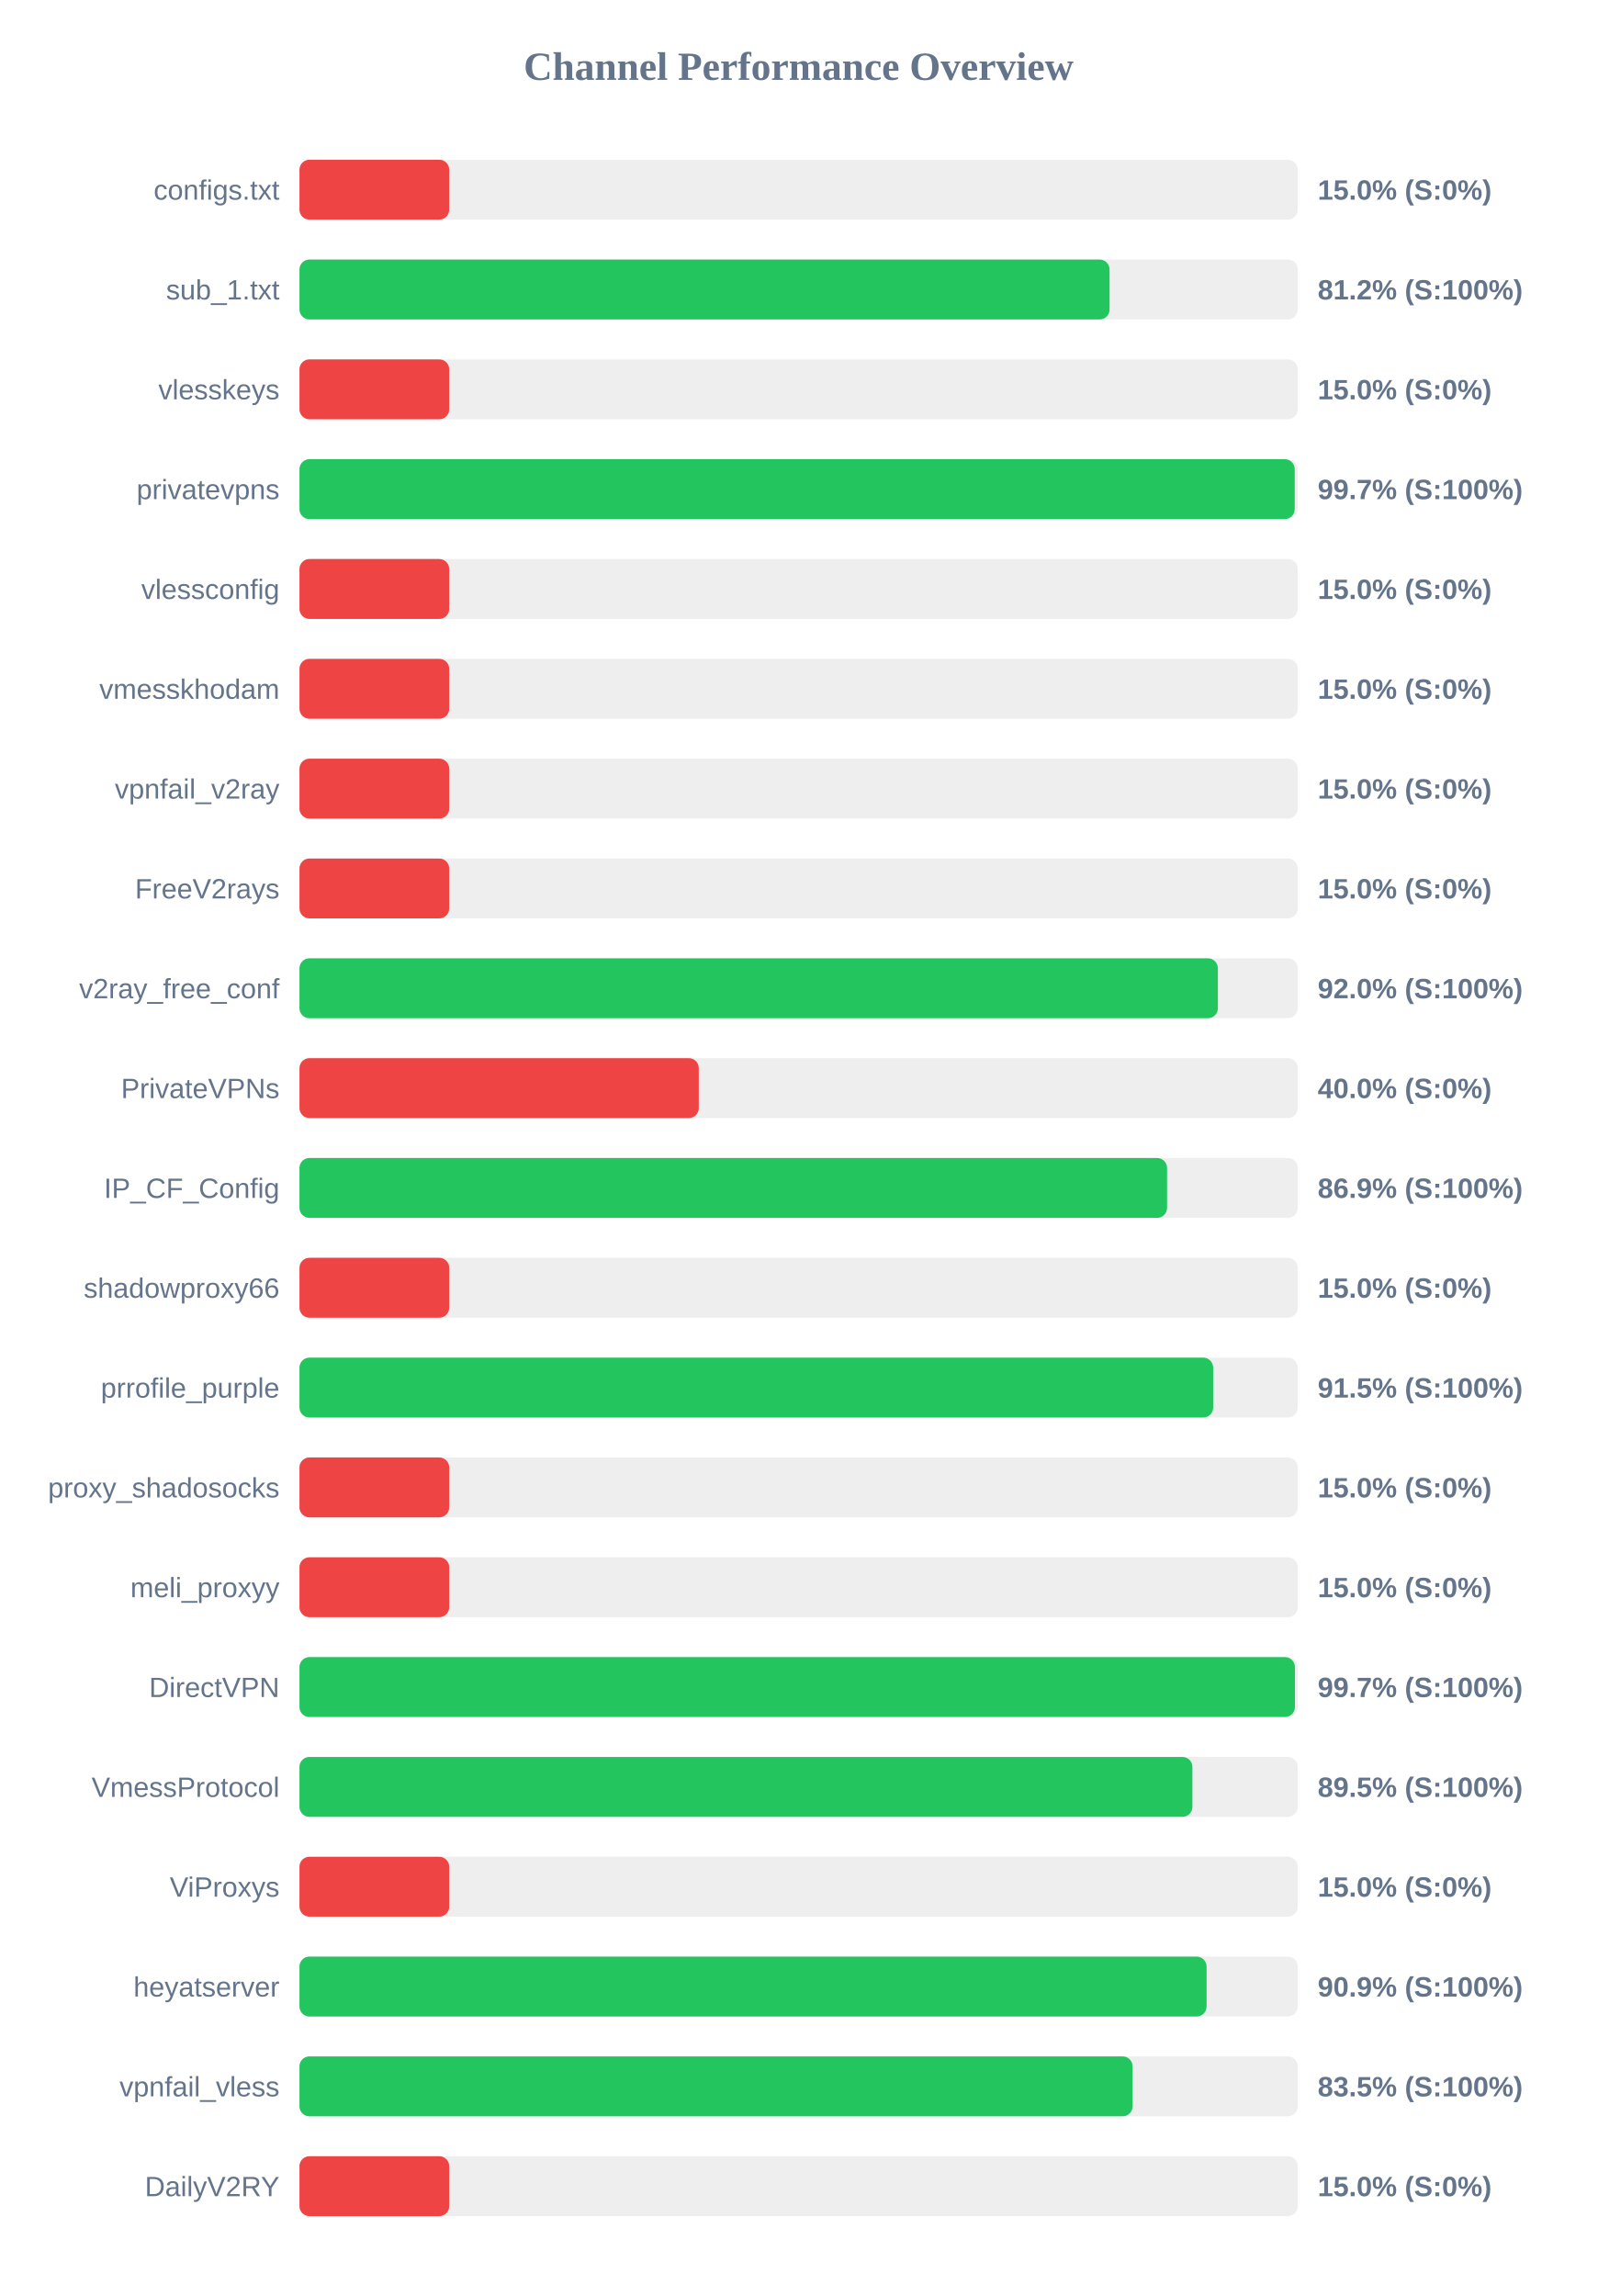
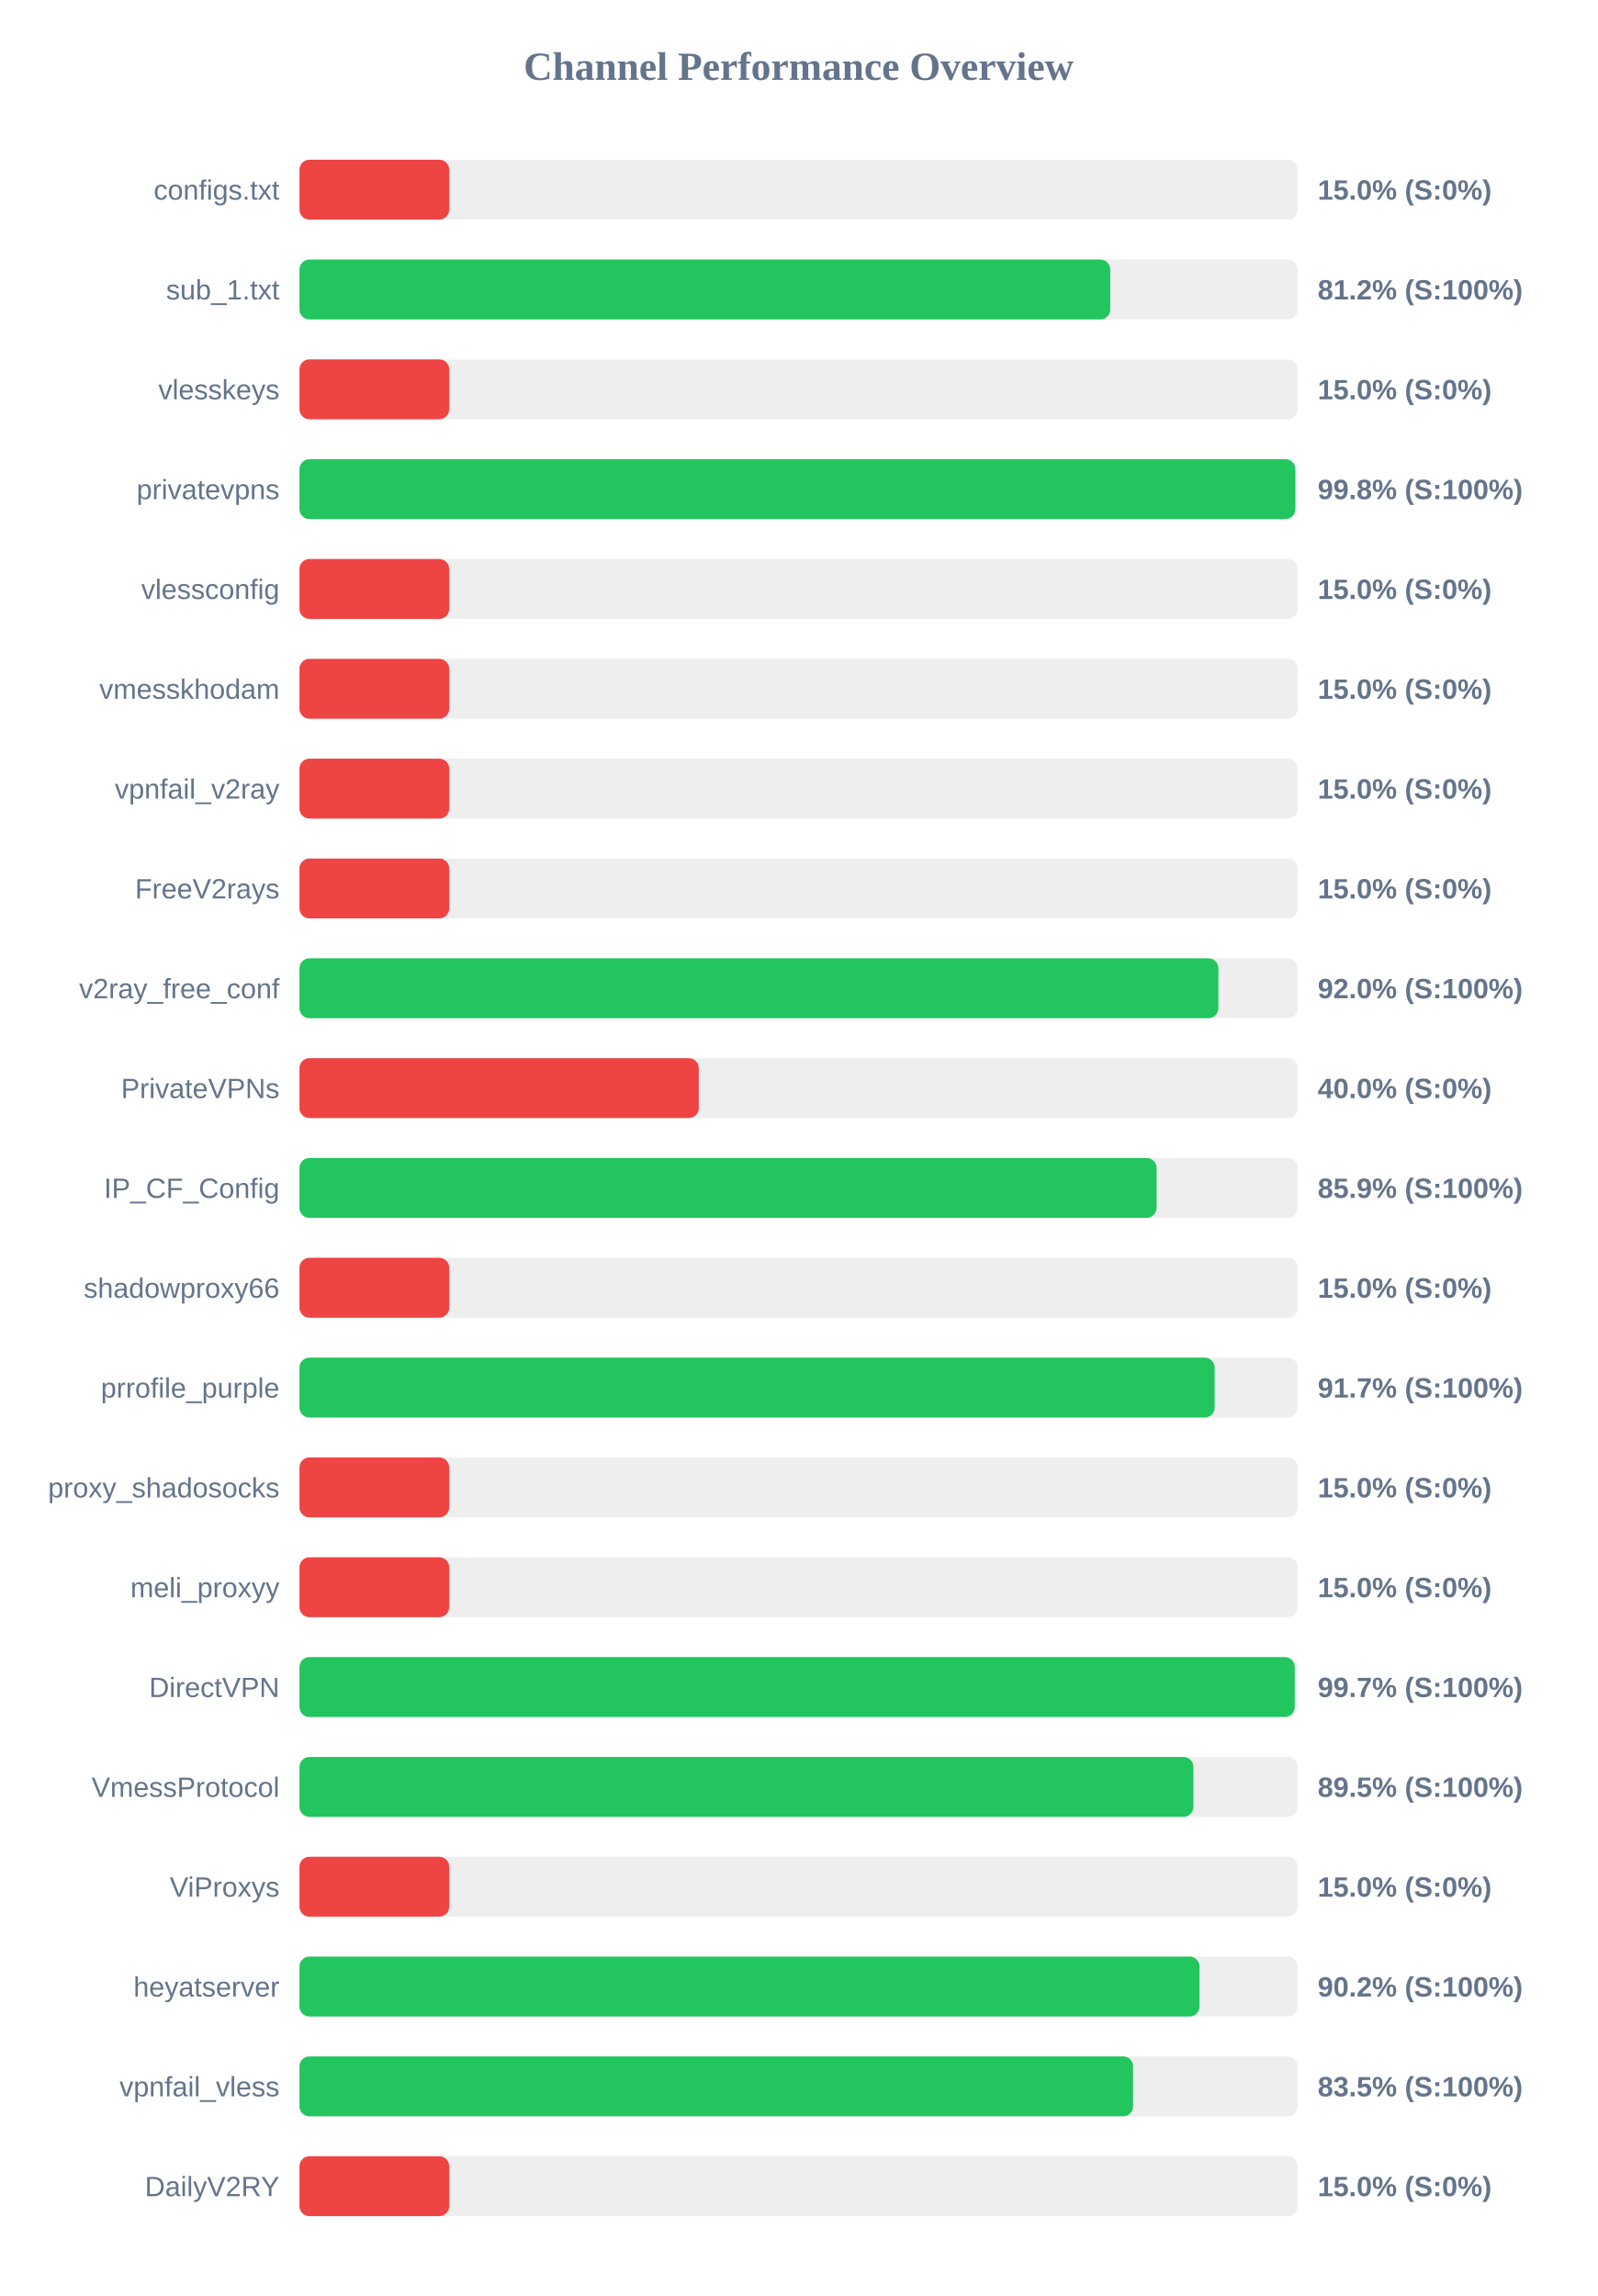
<svg xmlns="http://www.w3.org/2000/svg" width="800" height="1150" version="1.1">
  <style>
        .row { font: 14px Arial; fill: #64748b; }
        .score { font: bold 14px Arial; fill: #64748b; }
    </style>
  <text x="400" y="40" text-anchor="middle" font-size="20px" font-weight="bold" fill="#64748b">Channel Performance Overview</text>
  <rect x="150" y="80" width="500" height="30" fill="#eee" rx="5" />
  <rect x="150" y="80" width="75.0" height="30" fill="#ef4444" rx="5" />
  <text x="140" y="100" text-anchor="end" class="row">configs.txt</text>
  <text x="660" y="100" text-anchor="start" class="score">15.0% (S:0%)</text>
  <rect x="150" y="130" width="500" height="30" fill="#eee" rx="5" />
-   <rect x="150" y="130" width="405.75" height="30" fill="#22c55e" rx="5" />
+   <rect x="150" y="130" width="406.1" height="30" fill="#22c55e" rx="5" />
  <text x="140" y="150" text-anchor="end" class="row">sub_1.txt</text>
  <text x="660" y="150" text-anchor="start" class="score">81.2% (S:100%)</text>
  <rect x="150" y="180" width="500" height="30" fill="#eee" rx="5" />
  <rect x="150" y="180" width="75.0" height="30" fill="#ef4444" rx="5" />
  <text x="140" y="200" text-anchor="end" class="row">vlesskeys</text>
  <text x="660" y="200" text-anchor="start" class="score">15.0% (S:0%)</text>
  <rect x="150" y="230" width="500" height="30" fill="#eee" rx="5" />
-   <rect x="150" y="230" width="498.5" height="30" fill="#22c55e" rx="5" />
+   <rect x="150" y="230" width="498.8" height="30" fill="#22c55e" rx="5" />
  <text x="140" y="250" text-anchor="end" class="row">privatevpns</text>
-   <text x="660" y="250" text-anchor="start" class="score">99.7% (S:100%)</text>
+   <text x="660" y="250" text-anchor="start" class="score">99.8% (S:100%)</text>
  <rect x="150" y="280" width="500" height="30" fill="#eee" rx="5" />
  <rect x="150" y="280" width="75.0" height="30" fill="#ef4444" rx="5" />
  <text x="140" y="300" text-anchor="end" class="row">vlessconfig</text>
  <text x="660" y="300" text-anchor="start" class="score">15.0% (S:0%)</text>
  <rect x="150" y="330" width="500" height="30" fill="#eee" rx="5" />
  <rect x="150" y="330" width="75.0" height="30" fill="#ef4444" rx="5" />
  <text x="140" y="350" text-anchor="end" class="row">vmesskhodam</text>
  <text x="660" y="350" text-anchor="start" class="score">15.0% (S:0%)</text>
  <rect x="150" y="380" width="500" height="30" fill="#eee" rx="5" />
  <rect x="150" y="380" width="75.0" height="30" fill="#ef4444" rx="5" />
  <text x="140" y="400" text-anchor="end" class="row">vpnfail_v2ray</text>
  <text x="660" y="400" text-anchor="start" class="score">15.0% (S:0%)</text>
  <rect x="150" y="430" width="500" height="30" fill="#eee" rx="5" />
  <rect x="150" y="430" width="75.0" height="30" fill="#ef4444" rx="5" />
  <text x="140" y="450" text-anchor="end" class="row">FreeV2rays</text>
  <text x="660" y="450" text-anchor="start" class="score">15.0% (S:0%)</text>
  <rect x="150" y="480" width="500" height="30" fill="#eee" rx="5" />
-   <rect x="150" y="480" width="460.0" height="30" fill="#22c55e" rx="5" />
+   <rect x="150" y="480" width="460.25" height="30" fill="#22c55e" rx="5" />
  <text x="140" y="500" text-anchor="end" class="row">v2ray_free_conf</text>
  <text x="660" y="500" text-anchor="start" class="score">92.0% (S:100%)</text>
  <rect x="150" y="530" width="500" height="30" fill="#eee" rx="5" />
  <rect x="150" y="530" width="200.0" height="30" fill="#ef4444" rx="5" />
  <text x="140" y="550" text-anchor="end" class="row">PrivateVPNs</text>
  <text x="660" y="550" text-anchor="start" class="score">40.0% (S:0%)</text>
  <rect x="150" y="580" width="500" height="30" fill="#eee" rx="5" />
-   <rect x="150" y="580" width="434.55" height="30" fill="#22c55e" rx="5" />
+   <rect x="150" y="580" width="429.3" height="30" fill="#22c55e" rx="5" />
  <text x="140" y="600" text-anchor="end" class="row">IP_CF_Config</text>
-   <text x="660" y="600" text-anchor="start" class="score">86.9% (S:100%)</text>
+   <text x="660" y="600" text-anchor="start" class="score">85.9% (S:100%)</text>
  <rect x="150" y="630" width="500" height="30" fill="#eee" rx="5" />
  <rect x="150" y="630" width="75.0" height="30" fill="#ef4444" rx="5" />
  <text x="140" y="650" text-anchor="end" class="row">shadowproxy66</text>
  <text x="660" y="650" text-anchor="start" class="score">15.0% (S:0%)</text>
  <rect x="150" y="680" width="500" height="30" fill="#eee" rx="5" />
-   <rect x="150" y="680" width="457.65" height="30" fill="#22c55e" rx="5" />
+   <rect x="150" y="680" width="458.4" height="30" fill="#22c55e" rx="5" />
  <text x="140" y="700" text-anchor="end" class="row">prrofile_purple</text>
-   <text x="660" y="700" text-anchor="start" class="score">91.5% (S:100%)</text>
+   <text x="660" y="700" text-anchor="start" class="score">91.7% (S:100%)</text>
  <rect x="150" y="730" width="500" height="30" fill="#eee" rx="5" />
  <rect x="150" y="730" width="75.0" height="30" fill="#ef4444" rx="5" />
  <text x="140" y="750" text-anchor="end" class="row">proxy_shadosocks</text>
  <text x="660" y="750" text-anchor="start" class="score">15.0% (S:0%)</text>
  <rect x="150" y="780" width="500" height="30" fill="#eee" rx="5" />
  <rect x="150" y="780" width="75.0" height="30" fill="#ef4444" rx="5" />
  <text x="140" y="800" text-anchor="end" class="row">meli_proxyy</text>
  <text x="660" y="800" text-anchor="start" class="score">15.0% (S:0%)</text>
  <rect x="150" y="830" width="500" height="30" fill="#eee" rx="5" />
-   <rect x="150" y="830" width="498.6" height="30" fill="#22c55e" rx="5" />
+   <rect x="150" y="830" width="498.5" height="30" fill="#22c55e" rx="5" />
  <text x="140" y="850" text-anchor="end" class="row">DirectVPN</text>
  <text x="660" y="850" text-anchor="start" class="score">99.7% (S:100%)</text>
  <rect x="150" y="880" width="500" height="30" fill="#eee" rx="5" />
-   <rect x="150" y="880" width="447.25" height="30" fill="#22c55e" rx="5" />
+   <rect x="150" y="880" width="447.75" height="30" fill="#22c55e" rx="5" />
  <text x="140" y="900" text-anchor="end" class="row">VmessProtocol</text>
  <text x="660" y="900" text-anchor="start" class="score">89.5% (S:100%)</text>
  <rect x="150" y="930" width="500" height="30" fill="#eee" rx="5" />
  <rect x="150" y="930" width="75.0" height="30" fill="#ef4444" rx="5" />
  <text x="140" y="950" text-anchor="end" class="row">ViProxys</text>
  <text x="660" y="950" text-anchor="start" class="score">15.0% (S:0%)</text>
  <rect x="150" y="980" width="500" height="30" fill="#eee" rx="5" />
-   <rect x="150" y="980" width="454.35" height="30" fill="#22c55e" rx="5" />
+   <rect x="150" y="980" width="450.8" height="30" fill="#22c55e" rx="5" />
  <text x="140" y="1000" text-anchor="end" class="row">heyatserver</text>
-   <text x="660" y="1000" text-anchor="start" class="score">90.9% (S:100%)</text>
+   <text x="660" y="1000" text-anchor="start" class="score">90.2% (S:100%)</text>
  <rect x="150" y="1030" width="500" height="30" fill="#eee" rx="5" />
-   <rect x="150" y="1030" width="417.3" height="30" fill="#22c55e" rx="5" />
+   <rect x="150" y="1030" width="417.55" height="30" fill="#22c55e" rx="5" />
  <text x="140" y="1050" text-anchor="end" class="row">vpnfail_vless</text>
  <text x="660" y="1050" text-anchor="start" class="score">83.5% (S:100%)</text>
  <rect x="150" y="1080" width="500" height="30" fill="#eee" rx="5" />
  <rect x="150" y="1080" width="75.0" height="30" fill="#ef4444" rx="5" />
  <text x="140" y="1100" text-anchor="end" class="row">DailyV2RY</text>
  <text x="660" y="1100" text-anchor="start" class="score">15.0% (S:0%)</text>
</svg>
